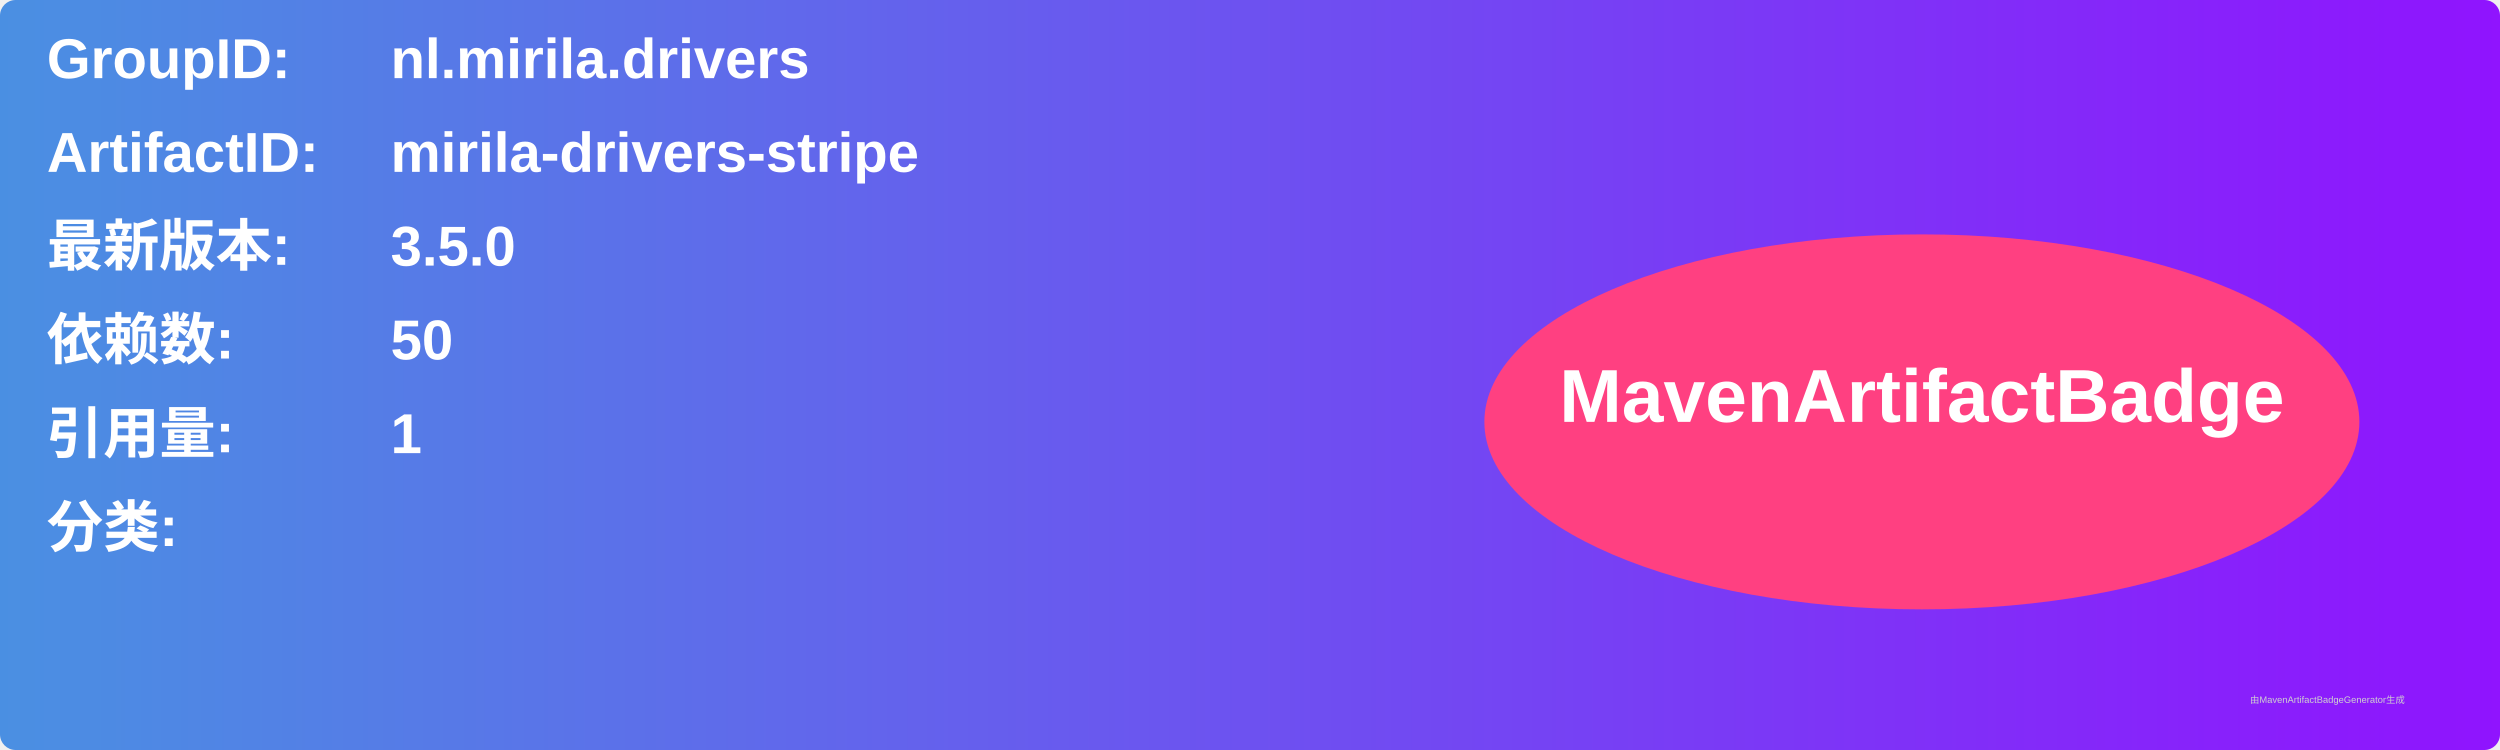
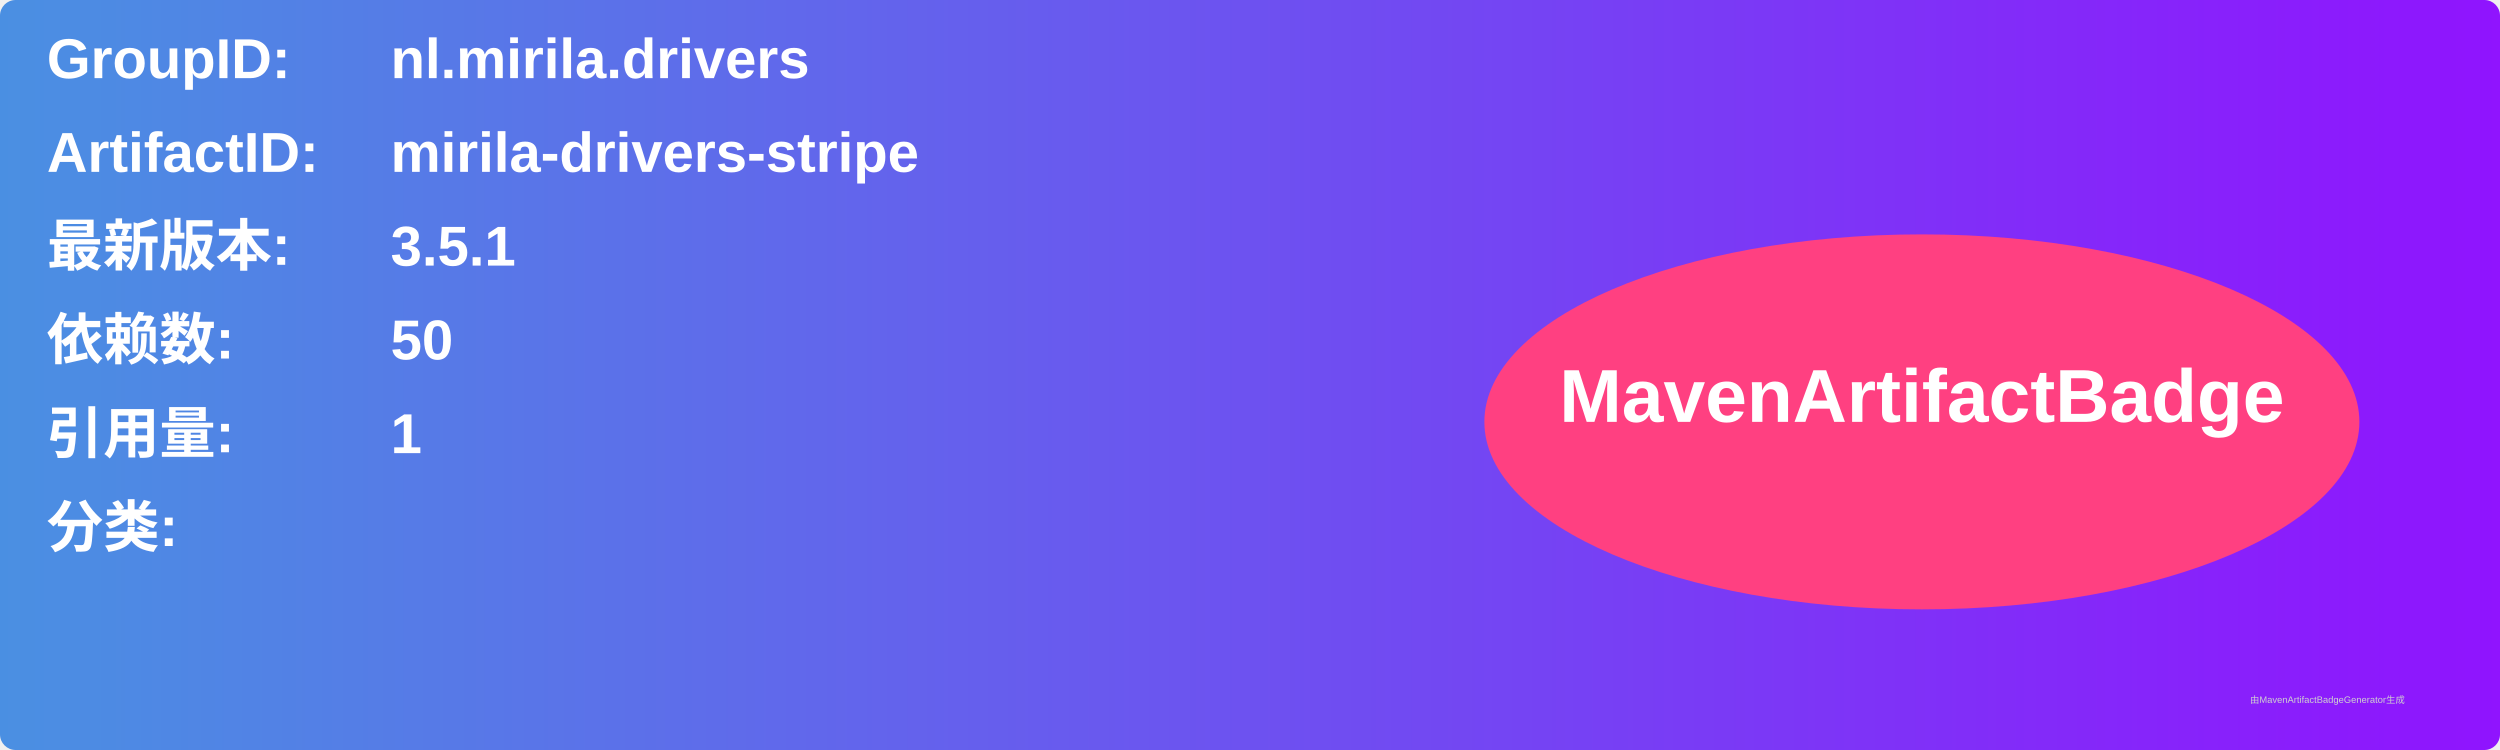
<svg xmlns="http://www.w3.org/2000/svg" width="800" height="240" viewBox="0 0 800 240">
  <linearGradient id="grad" x1="0%" y1="0%" x2="100%" y2="0%">
    <stop offset="0%" stop-color="#4a90e2" />
    <stop offset="100%" stop-color="#9013fe" />
  </linearGradient>
  <rect width="100%" height="100%" rx="5" ry="5" fill="url(#grad)" />
  <g transform="translate(15, 15)">
    <text x="0" y="10" font-family="Arial" font-size="18" fill="white" font-weight="bold" width="260">GroupID:</text>
    <text x="110" y="10" font-family="Arial" font-size="18" fill="white" font-weight="bold" width="460">nl.mirila.drivers</text>
    <text x="0" y="40" font-family="Arial" font-size="18" fill="white" font-weight="bold" width="260">ArtifactID:</text>
    <text x="110" y="40" font-family="Arial" font-size="18" fill="white" font-weight="bold" width="460">mirila-drivers-stripe</text>
    <text x="0" y="70" font-family="Arial" font-size="18" fill="white" font-weight="bold">最新版本:</text>
    <text x="110" y="70" font-family="Arial" font-size="18" fill="white" font-weight="bold">
-       <tspan font-weight="bold">3.5.0</tspan>
+       <tspan font-weight="bold">3.5.1</tspan>
    </text>
    <text x="0" y="100" font-family="Arial" font-size="18" fill="white" font-weight="bold">依赖数: </text>
    <text x="110" y="100" font-family="Arial" font-size="18" fill="white">
      <tspan font-weight="bold">50</tspan>
    </text>
    <text x="0" y="130" font-family="Arial" font-size="18" fill="white" font-weight="bold">引用量: </text>
    <text x="110" y="130" font-family="Arial" font-size="18" fill="white">
      <tspan font-weight="bold">1</tspan>
    </text>
    <text x="0" y="160" font-family="Arial" font-size="18" fill="white" font-weight="bold">分类:</text>
    <text x="10" y="190" font-family="Arial" font-size="10" fill="white">
      <tspan font-weight="bold" />
    </text>
    <ellipse cx="600" cy="120" rx="140" ry="60" fill="#ff4081" />
    <text x="600" y="120" text-anchor="middle" font-family="Arial" font-size="24" fill="white" font-weight="bold">MavenArtifactBadge</text>
  </g>
  <text x="720" y="225" font-family="Arial" font-size="3" fill="#d0d0d0">由MavenArtifactBadgeGenerator生成</text>
</svg>
